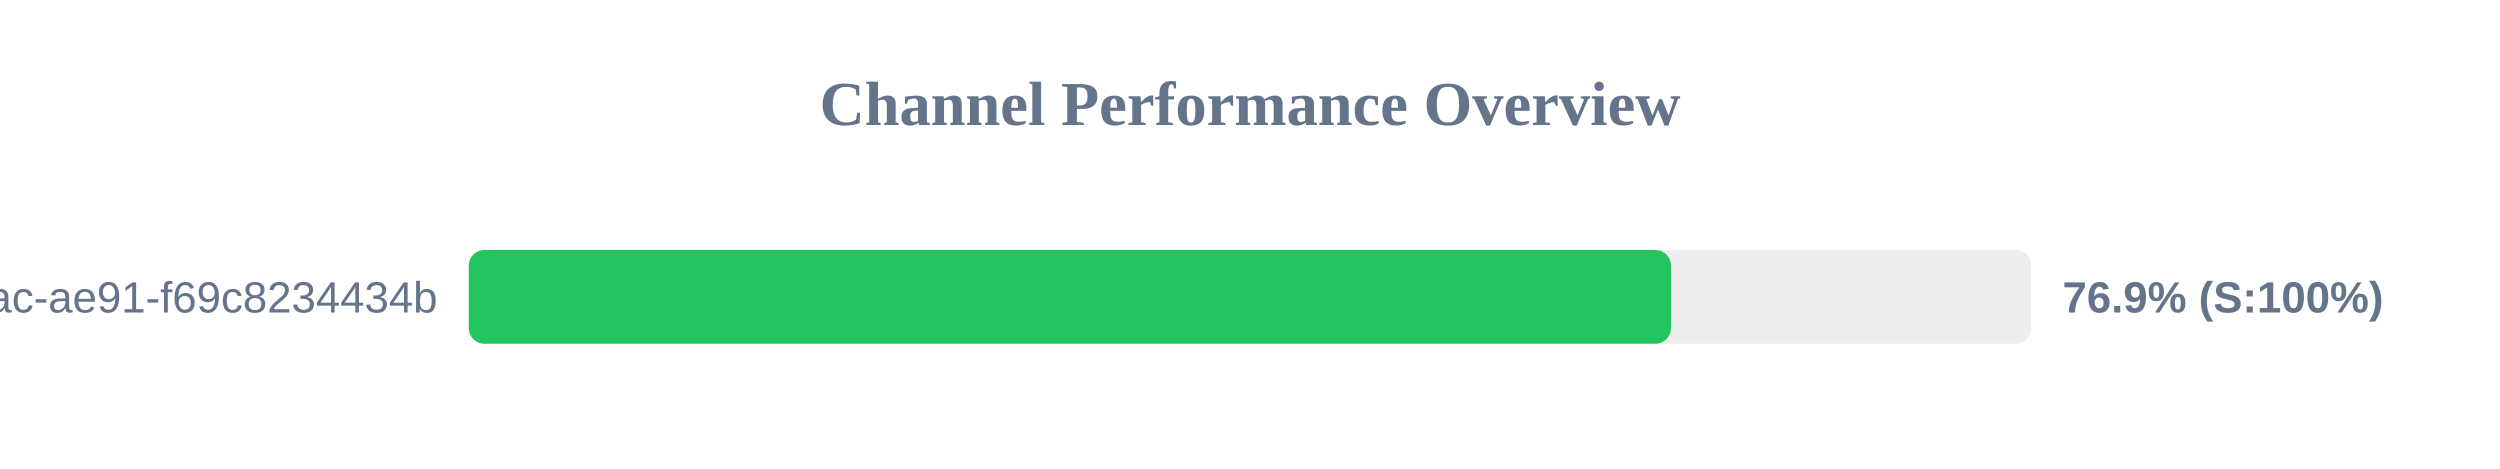
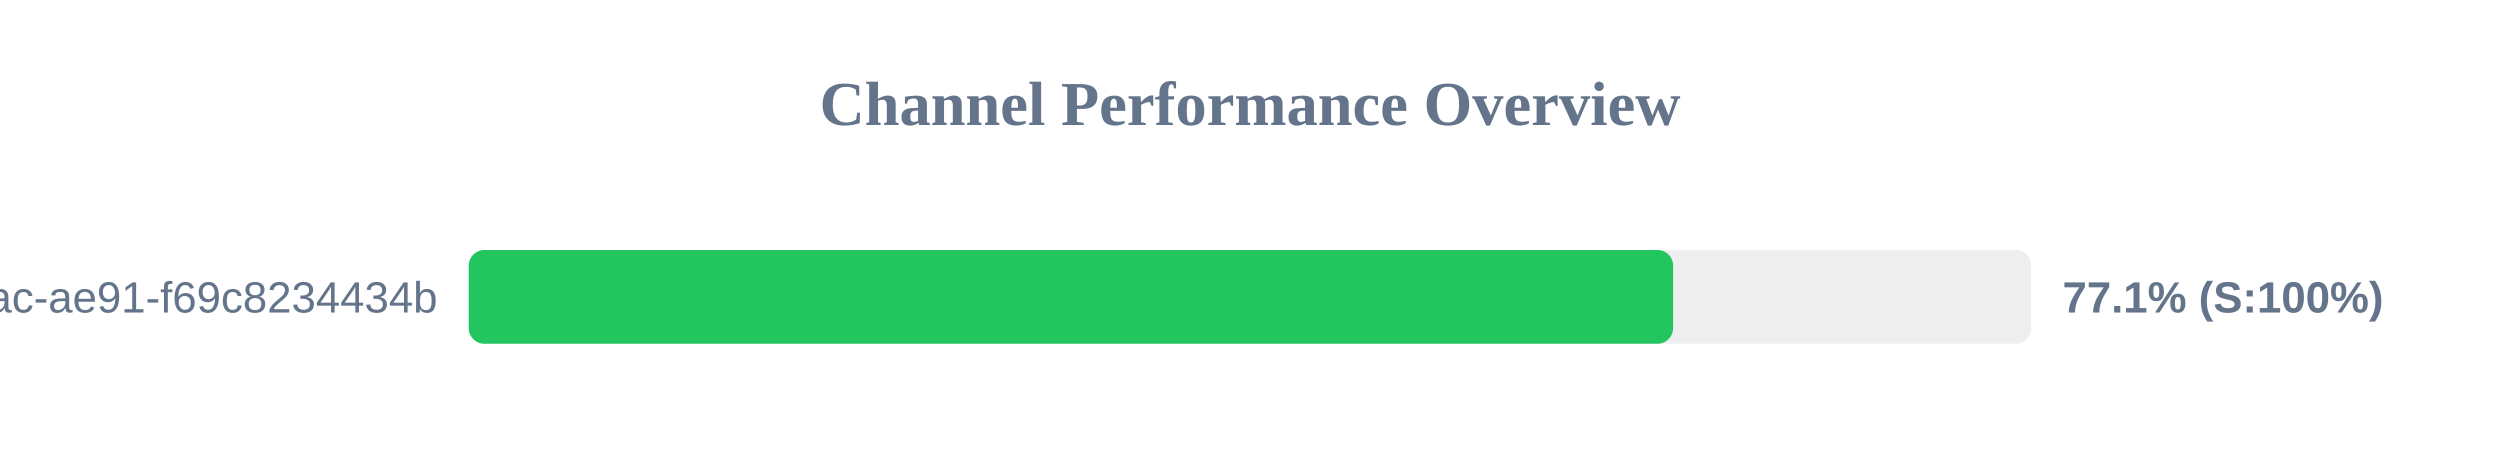
<svg xmlns="http://www.w3.org/2000/svg" width="800" height="150" version="1.1">
  <style>
        .row { font: 14px Arial; fill: #64748b; }
        .score { font: bold 14px Arial; fill: #64748b; }
    </style>
  <text x="400" y="40" text-anchor="middle" font-size="20px" font-weight="bold" fill="#64748b">Channel Performance Overview</text>
  <rect x="150" y="80" width="500" height="30" fill="#eee" rx="5" />
-   <rect x="150" y="80" width="384.7" height="30" fill="#22c55e" rx="5" />
+   <rect x="150" y="80" width="385.4" height="30" fill="#22c55e" rx="5" />
  <text x="140" y="100" text-anchor="end" class="row">?uuid=942b9cb8-92fa-46ac-ae91-f69c8234434b</text>
-   <text x="660" y="100" text-anchor="start" class="score">76.9% (S:100%)</text>
+   <text x="660" y="100" text-anchor="start" class="score">77.1% (S:100%)</text>
</svg>
